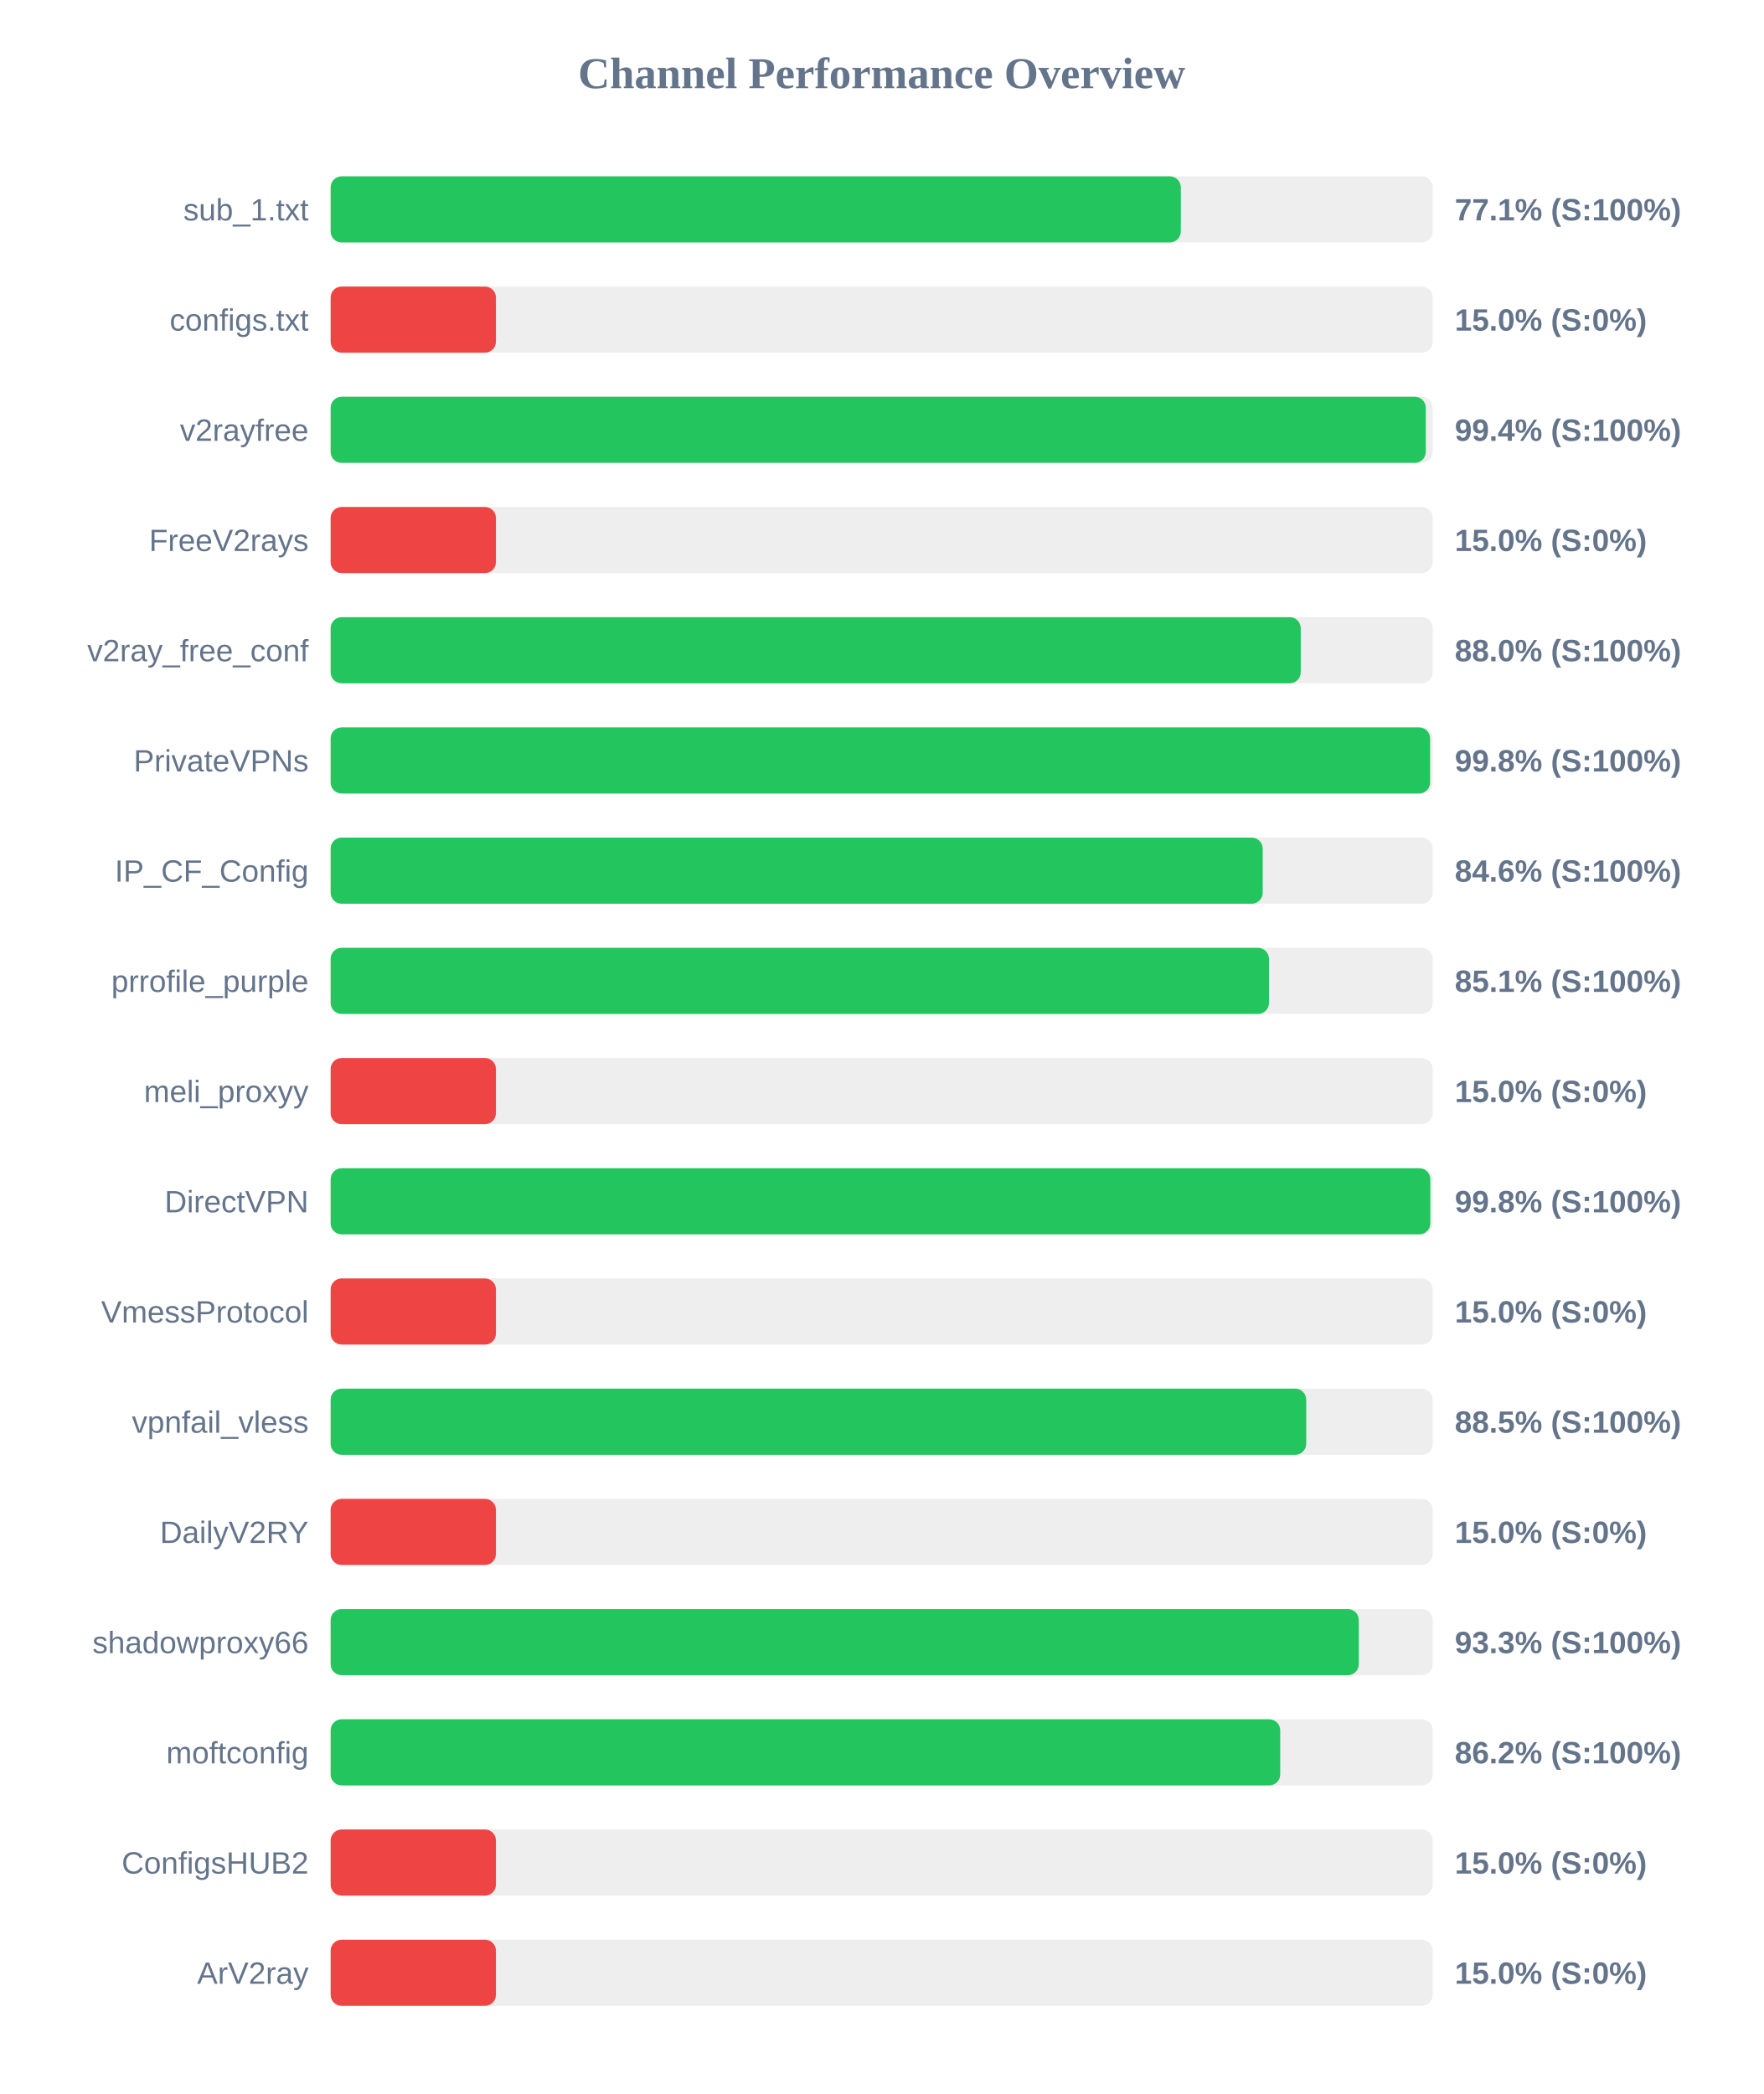
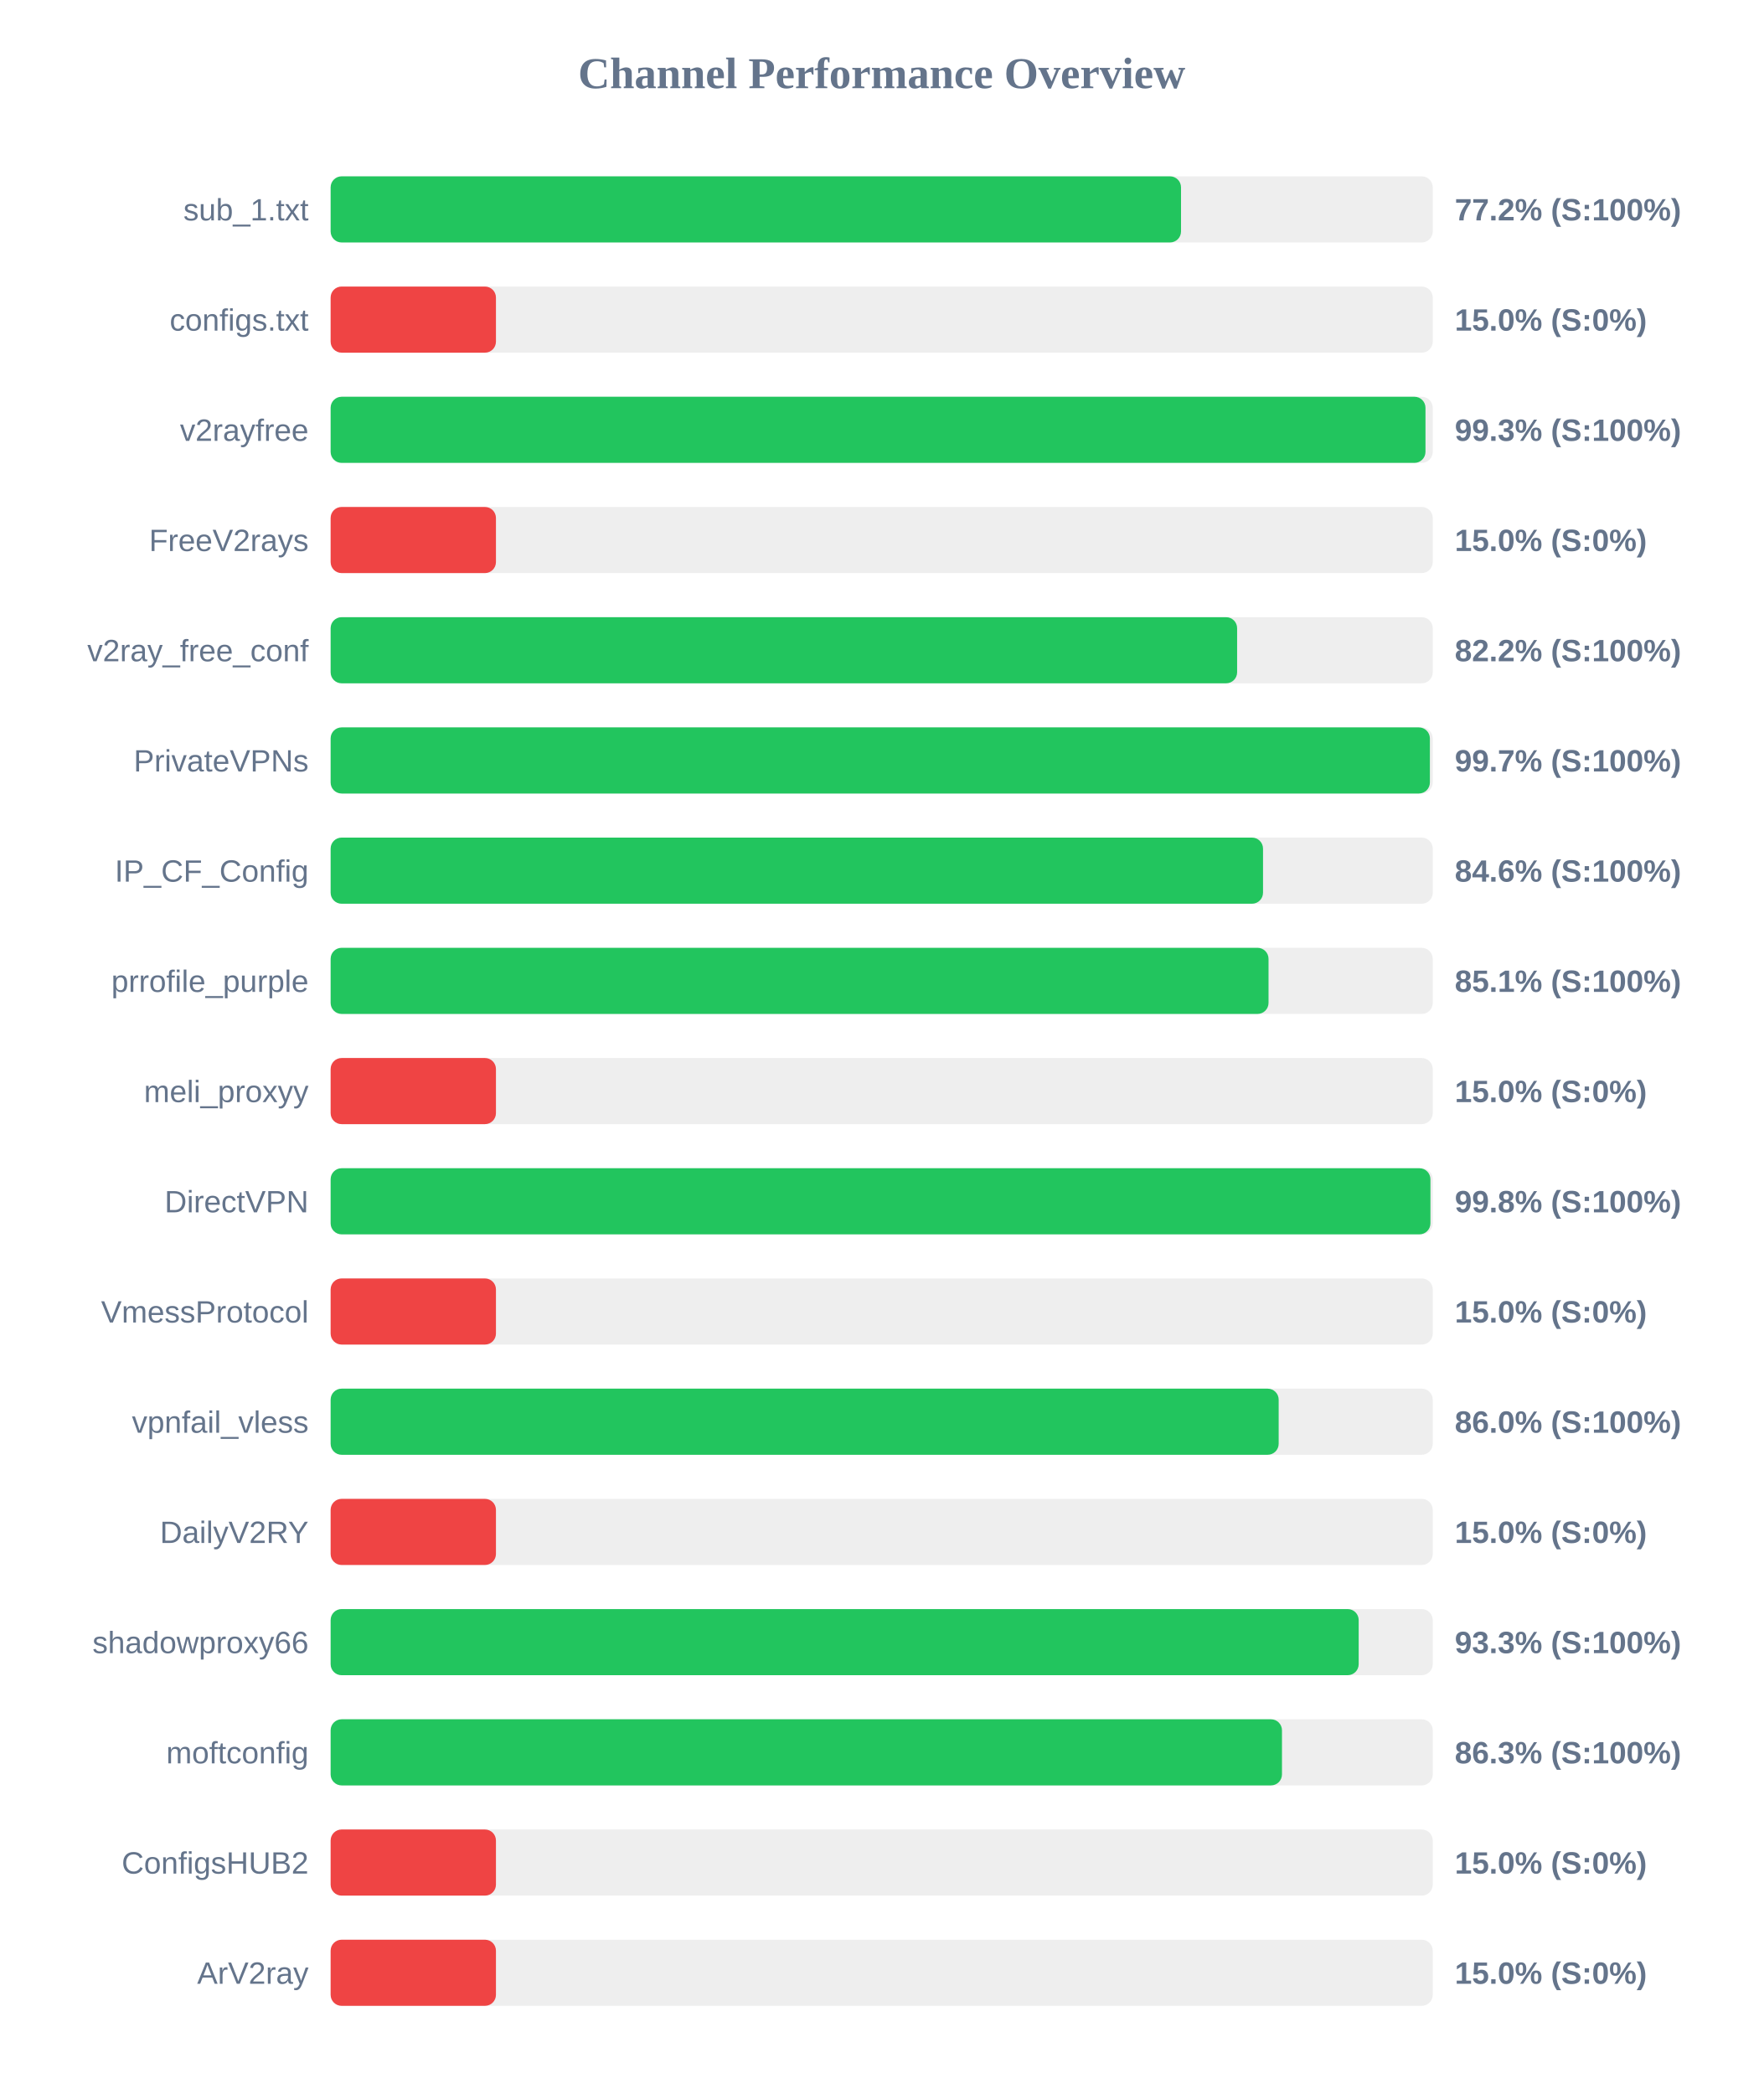
<svg xmlns="http://www.w3.org/2000/svg" width="800" height="950" version="1.1">
  <style>
        .row { font: 14px Arial; fill: #64748b; }
        .score { font: bold 14px Arial; fill: #64748b; }
    </style>
  <text x="400" y="40" text-anchor="middle" font-size="20px" font-weight="bold" fill="#64748b">Channel Performance Overview</text>
  <rect x="150" y="80" width="500" height="30" fill="#eee" rx="5" />
-   <rect x="150" y="80" width="385.7" height="30" fill="#22c55e" rx="5" />
+   <rect x="150" y="80" width="385.8" height="30" fill="#22c55e" rx="5" />
  <text x="140" y="100" text-anchor="end" class="row">sub_1.txt</text>
-   <text x="660" y="100" text-anchor="start" class="score">77.1% (S:100%)</text>
+   <text x="660" y="100" text-anchor="start" class="score">77.2% (S:100%)</text>
  <rect x="150" y="130" width="500" height="30" fill="#eee" rx="5" />
  <rect x="150" y="130" width="75.0" height="30" fill="#ef4444" rx="5" />
  <text x="140" y="150" text-anchor="end" class="row">configs.txt</text>
  <text x="660" y="150" text-anchor="start" class="score">15.0% (S:0%)</text>
  <rect x="150" y="180" width="500" height="30" fill="#eee" rx="5" />
-   <rect x="150" y="180" width="496.85" height="30" fill="#22c55e" rx="5" />
+   <rect x="150" y="180" width="496.7" height="30" fill="#22c55e" rx="5" />
  <text x="140" y="200" text-anchor="end" class="row">v2rayfree</text>
-   <text x="660" y="200" text-anchor="start" class="score">99.4% (S:100%)</text>
+   <text x="660" y="200" text-anchor="start" class="score">99.3% (S:100%)</text>
  <rect x="150" y="230" width="500" height="30" fill="#eee" rx="5" />
  <rect x="150" y="230" width="75.0" height="30" fill="#ef4444" rx="5" />
  <text x="140" y="250" text-anchor="end" class="row">FreeV2rays</text>
  <text x="660" y="250" text-anchor="start" class="score">15.0% (S:0%)</text>
  <rect x="150" y="280" width="500" height="30" fill="#eee" rx="5" />
-   <rect x="150" y="280" width="440.1" height="30" fill="#22c55e" rx="5" />
+   <rect x="150" y="280" width="411.25" height="30" fill="#22c55e" rx="5" />
  <text x="140" y="300" text-anchor="end" class="row">v2ray_free_conf</text>
-   <text x="660" y="300" text-anchor="start" class="score">88.0% (S:100%)</text>
+   <text x="660" y="300" text-anchor="start" class="score">82.2% (S:100%)</text>
  <rect x="150" y="330" width="500" height="30" fill="#eee" rx="5" />
-   <rect x="150" y="330" width="498.8" height="30" fill="#22c55e" rx="5" />
+   <rect x="150" y="330" width="498.7" height="30" fill="#22c55e" rx="5" />
  <text x="140" y="350" text-anchor="end" class="row">PrivateVPNs</text>
-   <text x="660" y="350" text-anchor="start" class="score">99.8% (S:100%)</text>
+   <text x="660" y="350" text-anchor="start" class="score">99.7% (S:100%)</text>
  <rect x="150" y="380" width="500" height="30" fill="#eee" rx="5" />
-   <rect x="150" y="380" width="422.85" height="30" fill="#22c55e" rx="5" />
+   <rect x="150" y="380" width="423.0" height="30" fill="#22c55e" rx="5" />
  <text x="140" y="400" text-anchor="end" class="row">IP_CF_Config</text>
  <text x="660" y="400" text-anchor="start" class="score">84.6% (S:100%)</text>
  <rect x="150" y="430" width="500" height="30" fill="#eee" rx="5" />
-   <rect x="150" y="430" width="425.7" height="30" fill="#22c55e" rx="5" />
+   <rect x="150" y="430" width="425.5" height="30" fill="#22c55e" rx="5" />
  <text x="140" y="450" text-anchor="end" class="row">prrofile_purple</text>
  <text x="660" y="450" text-anchor="start" class="score">85.1% (S:100%)</text>
  <rect x="150" y="480" width="500" height="30" fill="#eee" rx="5" />
  <rect x="150" y="480" width="75.0" height="30" fill="#ef4444" rx="5" />
  <text x="140" y="500" text-anchor="end" class="row">meli_proxyy</text>
  <text x="660" y="500" text-anchor="start" class="score">15.0% (S:0%)</text>
  <rect x="150" y="530" width="500" height="30" fill="#eee" rx="5" />
-   <rect x="150" y="530" width="498.9" height="30" fill="#22c55e" rx="5" />
+   <rect x="150" y="530" width="498.95" height="30" fill="#22c55e" rx="5" />
  <text x="140" y="550" text-anchor="end" class="row">DirectVPN</text>
  <text x="660" y="550" text-anchor="start" class="score">99.8% (S:100%)</text>
  <rect x="150" y="580" width="500" height="30" fill="#eee" rx="5" />
  <rect x="150" y="580" width="75.0" height="30" fill="#ef4444" rx="5" />
  <text x="140" y="600" text-anchor="end" class="row">VmessProtocol</text>
  <text x="660" y="600" text-anchor="start" class="score">15.0% (S:0%)</text>
  <rect x="150" y="630" width="500" height="30" fill="#eee" rx="5" />
-   <rect x="150" y="630" width="442.6" height="30" fill="#22c55e" rx="5" />
+   <rect x="150" y="630" width="430.1" height="30" fill="#22c55e" rx="5" />
  <text x="140" y="650" text-anchor="end" class="row">vpnfail_vless</text>
-   <text x="660" y="650" text-anchor="start" class="score">88.5% (S:100%)</text>
+   <text x="660" y="650" text-anchor="start" class="score">86.0% (S:100%)</text>
  <rect x="150" y="680" width="500" height="30" fill="#eee" rx="5" />
  <rect x="150" y="680" width="75.0" height="30" fill="#ef4444" rx="5" />
  <text x="140" y="700" text-anchor="end" class="row">DailyV2RY</text>
  <text x="660" y="700" text-anchor="start" class="score">15.0% (S:0%)</text>
  <rect x="150" y="730" width="500" height="30" fill="#eee" rx="5" />
-   <rect x="150" y="730" width="466.45" height="30" fill="#22c55e" rx="5" />
+   <rect x="150" y="730" width="466.4" height="30" fill="#22c55e" rx="5" />
  <text x="140" y="750" text-anchor="end" class="row">shadowproxy66</text>
  <text x="660" y="750" text-anchor="start" class="score">93.3% (S:100%)</text>
  <rect x="150" y="780" width="500" height="30" fill="#eee" rx="5" />
-   <rect x="150" y="780" width="430.8" height="30" fill="#22c55e" rx="5" />
+   <rect x="150" y="780" width="431.6" height="30" fill="#22c55e" rx="5" />
  <text x="140" y="800" text-anchor="end" class="row">moftconfig</text>
-   <text x="660" y="800" text-anchor="start" class="score">86.2% (S:100%)</text>
+   <text x="660" y="800" text-anchor="start" class="score">86.3% (S:100%)</text>
  <rect x="150" y="830" width="500" height="30" fill="#eee" rx="5" />
  <rect x="150" y="830" width="75.0" height="30" fill="#ef4444" rx="5" />
  <text x="140" y="850" text-anchor="end" class="row">ConfigsHUB2</text>
  <text x="660" y="850" text-anchor="start" class="score">15.0% (S:0%)</text>
  <rect x="150" y="880" width="500" height="30" fill="#eee" rx="5" />
  <rect x="150" y="880" width="75.0" height="30" fill="#ef4444" rx="5" />
  <text x="140" y="900" text-anchor="end" class="row">ArV2ray</text>
  <text x="660" y="900" text-anchor="start" class="score">15.0% (S:0%)</text>
</svg>
